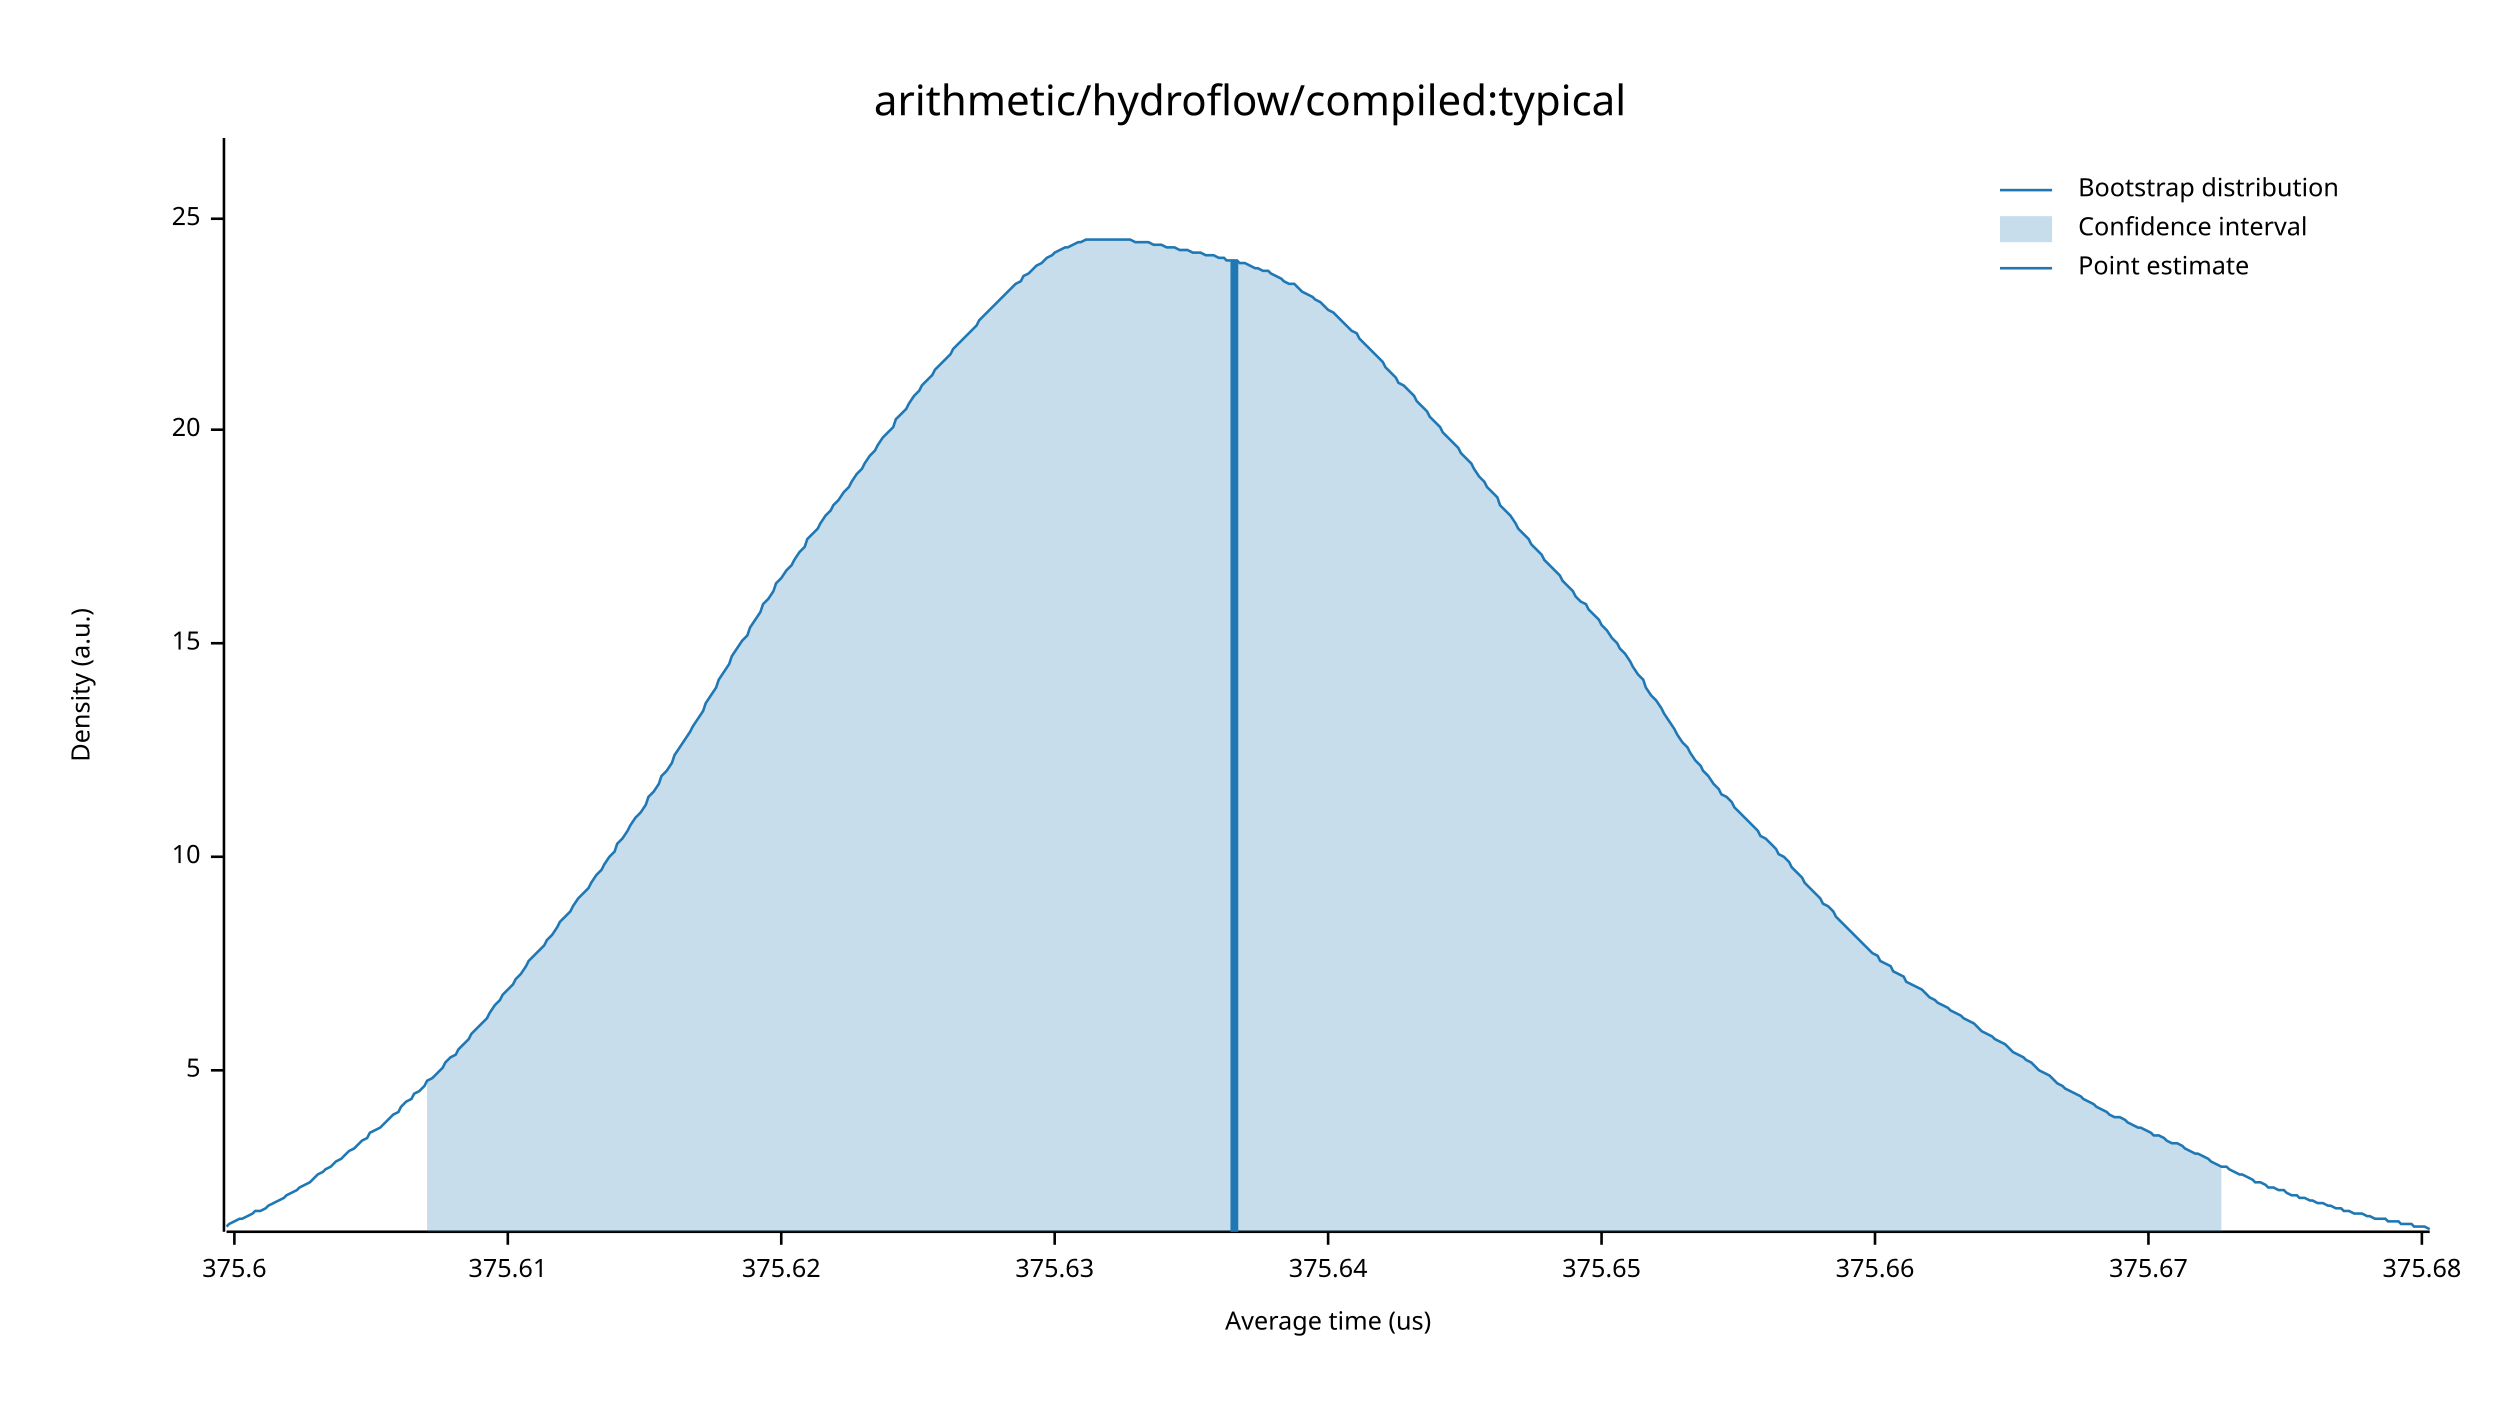
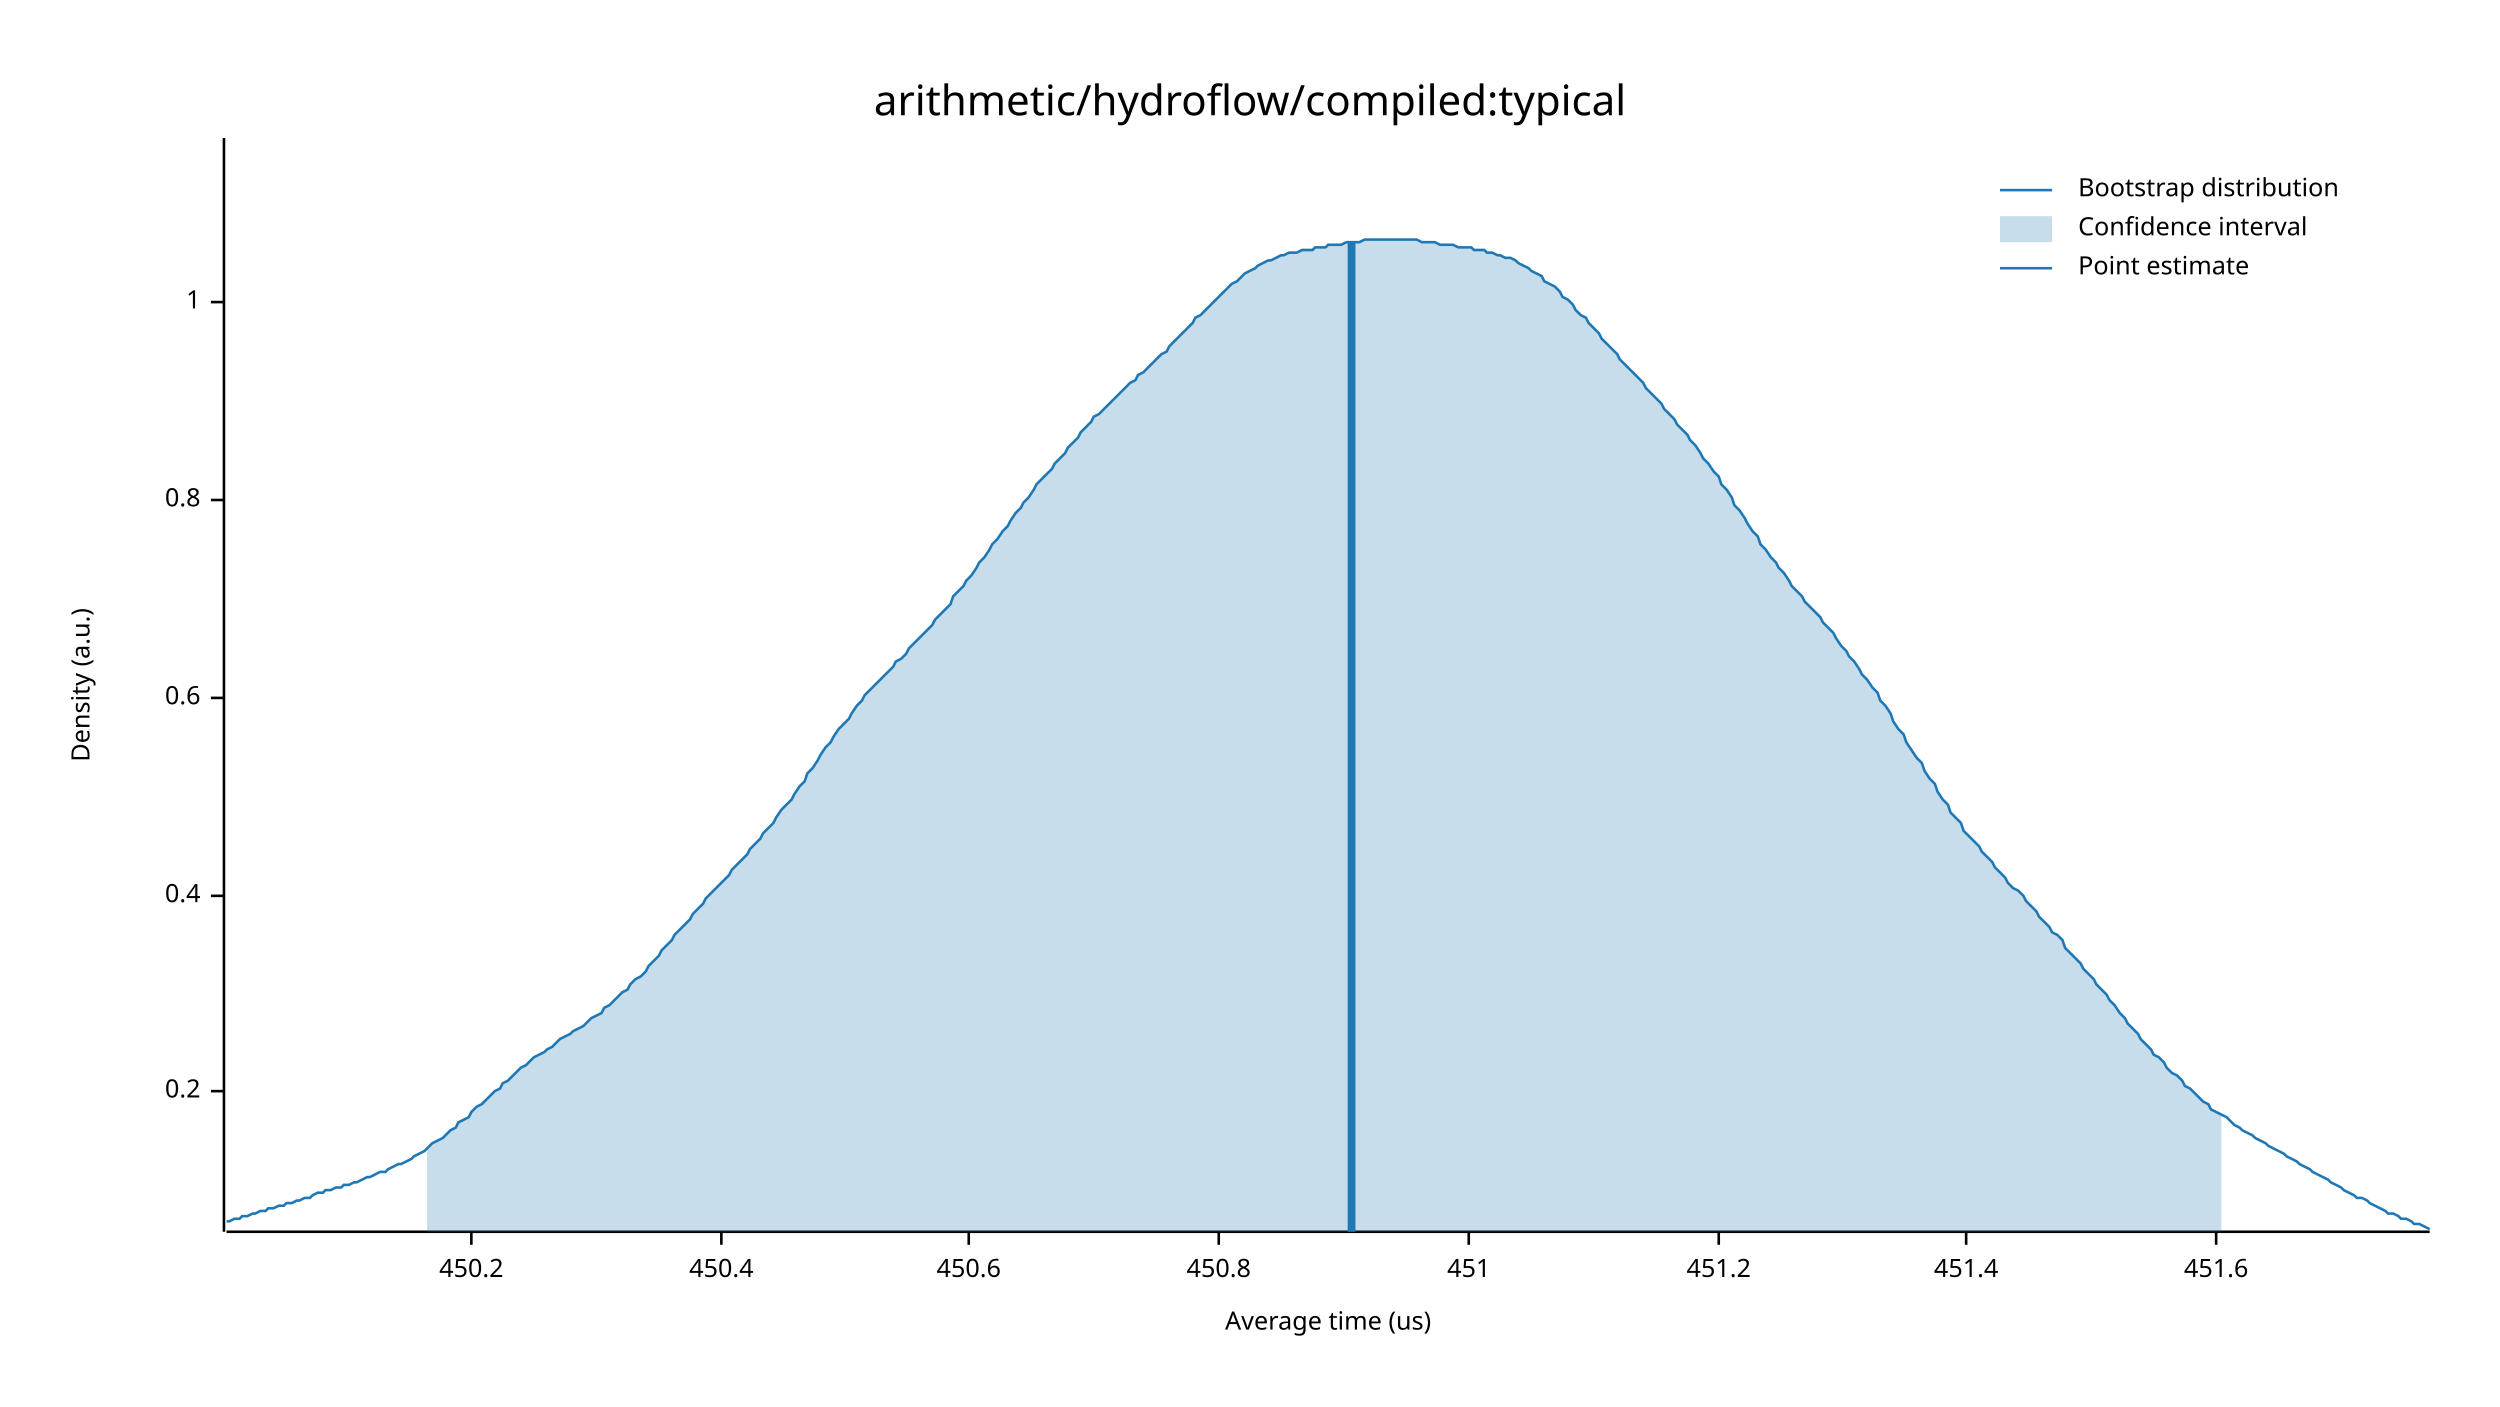
<svg xmlns="http://www.w3.org/2000/svg" width="960" height="540" viewBox="0 0 960 540">
  <text x="480" y="32" dy="0.76em" text-anchor="middle" font-family="sans-serif" font-size="16.129" opacity="1" fill="#000000">
arithmetic/hydroflow/compiled:typical
</text>
  <text x="27" y="263" dy="0.76em" text-anchor="middle" font-family="sans-serif" font-size="9.677" opacity="1" fill="#000000" transform="rotate(270, 27, 263)">
Density (a.u.)
</text>
  <text x="510" y="513" dy="-0.5ex" text-anchor="middle" font-family="sans-serif" font-size="9.677" opacity="1" fill="#000000">
Average time (us)
</text>
  <polyline fill="none" opacity="1" stroke="#000000" stroke-width="1" points="86,53 86,473 " />
-   <text x="77" y="411" dy="0.5ex" text-anchor="end" font-family="sans-serif" font-size="9.677" opacity="1" fill="#000000">
- 5
+   <text x="77" y="419" dy="0.5ex" text-anchor="end" font-family="sans-serif" font-size="9.677" opacity="1" fill="#000000">
+ 0.2
</text>
-   <polyline fill="none" opacity="1" stroke="#000000" stroke-width="1" points="81,411 86,411 " />
-   <text x="77" y="329" dy="0.5ex" text-anchor="end" font-family="sans-serif" font-size="9.677" opacity="1" fill="#000000">
- 10
+   <polyline fill="none" opacity="1" stroke="#000000" stroke-width="1" points="81,419 86,419 " />
+   <text x="77" y="344" dy="0.5ex" text-anchor="end" font-family="sans-serif" font-size="9.677" opacity="1" fill="#000000">
+ 0.4
</text>
-   <polyline fill="none" opacity="1" stroke="#000000" stroke-width="1" points="81,329 86,329 " />
-   <text x="77" y="247" dy="0.5ex" text-anchor="end" font-family="sans-serif" font-size="9.677" opacity="1" fill="#000000">
- 15
+   <polyline fill="none" opacity="1" stroke="#000000" stroke-width="1" points="81,344 86,344 " />
+   <text x="77" y="268" dy="0.5ex" text-anchor="end" font-family="sans-serif" font-size="9.677" opacity="1" fill="#000000">
+ 0.6
</text>
-   <polyline fill="none" opacity="1" stroke="#000000" stroke-width="1" points="81,247 86,247 " />
-   <text x="77" y="165" dy="0.5ex" text-anchor="end" font-family="sans-serif" font-size="9.677" opacity="1" fill="#000000">
- 20
+   <polyline fill="none" opacity="1" stroke="#000000" stroke-width="1" points="81,268 86,268 " />
+   <text x="77" y="192" dy="0.5ex" text-anchor="end" font-family="sans-serif" font-size="9.677" opacity="1" fill="#000000">
+ 0.8
</text>
-   <polyline fill="none" opacity="1" stroke="#000000" stroke-width="1" points="81,165 86,165 " />
-   <text x="77" y="84" dy="0.5ex" text-anchor="end" font-family="sans-serif" font-size="9.677" opacity="1" fill="#000000">
- 25
+   <polyline fill="none" opacity="1" stroke="#000000" stroke-width="1" points="81,192 86,192 " />
+   <text x="77" y="116" dy="0.5ex" text-anchor="end" font-family="sans-serif" font-size="9.677" opacity="1" fill="#000000">
+ 1
</text>
-   <polyline fill="none" opacity="1" stroke="#000000" stroke-width="1" points="81,84 86,84 " />
+   <polyline fill="none" opacity="1" stroke="#000000" stroke-width="1" points="81,116 86,116 " />
  <polyline fill="none" opacity="1" stroke="#000000" stroke-width="1" points="87,473 933,473 " />
-   <text x="90" y="483" dy="0.76em" text-anchor="middle" font-family="sans-serif" font-size="9.677" opacity="1" fill="#000000">
- 375.6
+   <text x="181" y="483" dy="0.76em" text-anchor="middle" font-family="sans-serif" font-size="9.677" opacity="1" fill="#000000">
+ 450.2
</text>
-   <polyline fill="none" opacity="1" stroke="#000000" stroke-width="1" points="90,473 90,478 " />
-   <text x="195" y="483" dy="0.76em" text-anchor="middle" font-family="sans-serif" font-size="9.677" opacity="1" fill="#000000">
- 375.61
+   <polyline fill="none" opacity="1" stroke="#000000" stroke-width="1" points="181,473 181,478 " />
+   <text x="277" y="483" dy="0.76em" text-anchor="middle" font-family="sans-serif" font-size="9.677" opacity="1" fill="#000000">
+ 450.4
</text>
-   <polyline fill="none" opacity="1" stroke="#000000" stroke-width="1" points="195,473 195,478 " />
-   <text x="300" y="483" dy="0.76em" text-anchor="middle" font-family="sans-serif" font-size="9.677" opacity="1" fill="#000000">
- 375.62
+   <polyline fill="none" opacity="1" stroke="#000000" stroke-width="1" points="277,473 277,478 " />
+   <text x="372" y="483" dy="0.76em" text-anchor="middle" font-family="sans-serif" font-size="9.677" opacity="1" fill="#000000">
+ 450.6
</text>
-   <polyline fill="none" opacity="1" stroke="#000000" stroke-width="1" points="300,473 300,478 " />
-   <text x="405" y="483" dy="0.76em" text-anchor="middle" font-family="sans-serif" font-size="9.677" opacity="1" fill="#000000">
- 375.63
+   <polyline fill="none" opacity="1" stroke="#000000" stroke-width="1" points="372,473 372,478 " />
+   <text x="468" y="483" dy="0.76em" text-anchor="middle" font-family="sans-serif" font-size="9.677" opacity="1" fill="#000000">
+ 450.8
</text>
-   <polyline fill="none" opacity="1" stroke="#000000" stroke-width="1" points="405,473 405,478 " />
-   <text x="510" y="483" dy="0.76em" text-anchor="middle" font-family="sans-serif" font-size="9.677" opacity="1" fill="#000000">
- 375.64
+   <polyline fill="none" opacity="1" stroke="#000000" stroke-width="1" points="468,473 468,478 " />
+   <text x="564" y="483" dy="0.76em" text-anchor="middle" font-family="sans-serif" font-size="9.677" opacity="1" fill="#000000">
+ 451
</text>
-   <polyline fill="none" opacity="1" stroke="#000000" stroke-width="1" points="510,473 510,478 " />
-   <text x="615" y="483" dy="0.76em" text-anchor="middle" font-family="sans-serif" font-size="9.677" opacity="1" fill="#000000">
- 375.65
+   <polyline fill="none" opacity="1" stroke="#000000" stroke-width="1" points="564,473 564,478 " />
+   <text x="660" y="483" dy="0.76em" text-anchor="middle" font-family="sans-serif" font-size="9.677" opacity="1" fill="#000000">
+ 451.2
</text>
-   <polyline fill="none" opacity="1" stroke="#000000" stroke-width="1" points="615,473 615,478 " />
-   <text x="720" y="483" dy="0.76em" text-anchor="middle" font-family="sans-serif" font-size="9.677" opacity="1" fill="#000000">
- 375.66
+   <polyline fill="none" opacity="1" stroke="#000000" stroke-width="1" points="660,473 660,478 " />
+   <text x="755" y="483" dy="0.76em" text-anchor="middle" font-family="sans-serif" font-size="9.677" opacity="1" fill="#000000">
+ 451.4
</text>
-   <polyline fill="none" opacity="1" stroke="#000000" stroke-width="1" points="720,473 720,478 " />
-   <text x="825" y="483" dy="0.76em" text-anchor="middle" font-family="sans-serif" font-size="9.677" opacity="1" fill="#000000">
- 375.67
+   <polyline fill="none" opacity="1" stroke="#000000" stroke-width="1" points="755,473 755,478 " />
+   <text x="851" y="483" dy="0.76em" text-anchor="middle" font-family="sans-serif" font-size="9.677" opacity="1" fill="#000000">
+ 451.6
</text>
-   <polyline fill="none" opacity="1" stroke="#000000" stroke-width="1" points="825,473 825,478 " />
-   <text x="930" y="483" dy="0.76em" text-anchor="middle" font-family="sans-serif" font-size="9.677" opacity="1" fill="#000000">
- 375.68
- </text>
-   <polyline fill="none" opacity="1" stroke="#000000" stroke-width="1" points="930,473 930,478 " />
-   <polyline fill="none" opacity="1" stroke="#1F78B4" stroke-width="1" points="87,471 88,470 90,469 92,468 93,468 95,467 97,466 98,465 100,465 102,464 103,463 105,462 107,461 109,460 110,459 112,458 114,457 115,456 117,455 119,454 120,453 122,451 124,450 125,449 127,448 129,446 131,445 132,444 134,442 136,441 137,440 139,438 141,437 142,435 144,434 146,433 148,431 149,430 151,428 153,427 154,425 156,423 158,422 159,420 161,419 163,417 164,415 166,414 168,412 170,410 171,408 173,406 175,405 176,403 178,401 180,399 181,397 183,395 185,393 187,391 188,389 190,386 192,384 193,382 195,380 197,378 198,376 200,374 202,371 203,369 205,367 207,365 209,363 210,361 212,359 214,356 215,354 217,352 219,350 220,348 222,345 224,343 226,341 227,339 229,336 231,334 232,332 234,329 236,327 237,324 239,322 241,319 242,317 244,314 246,312 248,309 249,306 251,304 253,301 254,298 256,296 258,293 259,290 261,287 263,284 265,281 266,279 268,276 270,273 271,270 273,267 275,264 276,261 278,258 280,255 281,252 283,249 285,246 287,244 288,241 290,238 292,235 293,232 295,230 297,227 298,224 300,222 302,219 304,217 305,215 307,212 309,210 310,207 312,205 314,203 315,201 317,198 319,196 320,194 322,192 324,189 326,187 327,185 329,182 331,180 332,178 334,175 336,173 337,171 339,168 341,166 343,164 344,161 346,159 348,157 349,155 351,152 353,150 354,148 356,146 358,144 359,142 361,140 363,138 365,136 366,134 368,132 370,130 371,129 373,127 375,125 376,123 378,121 380,119 381,118 383,116 385,114 387,112 388,111 390,109 392,108 393,106 395,105 397,103 398,102 400,101 402,99 404,98 405,97 407,96 409,95 410,95 412,94 414,93 415,93 417,92 419,92 420,92 422,92 424,92 426,92 427,92 429,92 431,92 432,92 434,92 436,93 437,93 439,93 441,93 443,94 444,94 446,94 448,95 449,95 451,95 453,96 454,96 456,96 458,97 459,97 461,97 463,98 465,98 466,98 468,99 470,99 471,100 473,100 475,100 476,101 478,101 480,102 482,103 483,103 485,104 487,104 488,105 490,106 492,107 493,108 495,109 497,109 498,110 500,112 502,113 504,114 505,115 507,116 509,118 510,119 512,120 514,122 515,123 517,125 519,127 521,128 522,130 524,132 526,134 527,135 529,137 531,139 532,141 534,143 536,145 537,147 539,148 541,150 543,152 544,154 546,156 548,158 549,160 551,162 553,164 554,166 556,168 558,170 560,172 561,174 563,176 565,178 566,180 568,183 570,185 571,187 573,189 575,191 576,194 578,196 580,198 582,201 583,203 585,205 587,207 588,209 590,211 592,213 593,215 595,217 597,219 599,221 600,223 602,225 604,227 605,229 607,231 609,232 610,234 612,236 614,238 615,240 617,242 619,245 621,247 622,249 624,251 626,254 627,256 629,259 631,261 632,264 634,267 636,269 638,272 639,274 641,277 643,280 644,282 646,285 648,287 649,289 651,292 653,294 654,296 656,298 658,301 660,303 661,305 663,306 665,308 666,310 668,312 670,314 671,315 673,317 675,319 676,321 678,322 680,324 682,326 683,328 685,329 687,331 688,333 690,335 692,337 693,339 695,341 697,343 699,345 700,347 702,348 704,350 705,352 707,354 709,356 710,357 712,359 714,361 715,362 717,364 719,366 721,367 722,369 724,370 726,371 727,373 729,374 731,375 732,377 734,378 736,379 738,380 739,381 741,383 743,384 744,385 746,386 748,387 749,388 751,389 753,390 754,391 756,392 758,393 760,395 761,396 763,397 765,398 766,399 768,400 770,401 771,402 773,404 775,405 777,406 778,407 780,408 782,410 783,411 785,412 787,413 788,414 790,416 792,417 793,418 795,419 797,420 799,421 800,422 802,423 804,424 805,425 807,426 809,427 810,428 812,429 814,429 816,430 817,431 819,432 821,433 822,433 824,434 826,435 827,436 829,436 831,437 832,438 834,439 836,439 838,440 839,441 841,442 843,443 844,443 846,444 848,445 849,446 851,447 853,448 855,448 856,449 858,450 860,451 861,451 863,452 865,453 866,454 868,454 870,455 871,456 873,456 875,457 877,457 878,458 880,459 882,459 883,460 885,460 887,461 888,461 890,462 892,462 894,463 895,463 897,464 899,464 900,465 902,465 904,466 905,466 907,466 909,467 910,467 912,468 914,468 916,468 917,469 919,469 921,469 922,470 924,470 926,470 927,471 929,471 931,471 933,472 " />
-   <polygon opacity="0.25" fill="#1F78B4" points="164,415 166,414 168,412 170,410 171,408 173,406 175,405 176,403 178,401 180,399 181,397 183,395 185,393 187,391 188,389 190,386 192,384 193,382 195,380 197,378 198,376 200,374 202,371 203,369 205,367 207,365 209,363 210,361 212,359 214,356 215,354 217,352 219,350 220,348 222,345 224,343 226,341 227,339 229,336 231,334 232,332 234,329 236,327 237,324 239,322 241,319 242,317 244,314 246,312 248,309 249,306 251,304 253,301 254,298 256,296 258,293 259,290 261,287 263,284 265,281 266,279 268,276 270,273 271,270 273,267 275,264 276,261 278,258 280,255 281,252 283,249 285,246 287,244 288,241 290,238 292,235 293,232 295,230 297,227 298,224 300,222 302,219 304,217 305,215 307,212 309,210 310,207 312,205 314,203 315,201 317,198 319,196 320,194 322,192 324,189 326,187 327,185 329,182 331,180 332,178 334,175 336,173 337,171 339,168 341,166 343,164 344,161 346,159 348,157 349,155 351,152 353,150 354,148 356,146 358,144 359,142 361,140 363,138 365,136 366,134 368,132 370,130 371,129 373,127 375,125 376,123 378,121 380,119 381,118 383,116 385,114 387,112 388,111 390,109 392,108 393,106 395,105 397,103 398,102 400,101 402,99 404,98 405,97 407,96 409,95 410,95 412,94 414,93 415,93 417,92 419,92 420,92 422,92 424,92 426,92 427,92 429,92 431,92 432,92 434,92 436,93 437,93 439,93 441,93 443,94 444,94 446,94 448,95 449,95 451,95 453,96 454,96 456,96 458,97 459,97 461,97 463,98 465,98 466,98 468,99 470,99 471,100 473,100 475,100 476,101 478,101 480,102 482,103 483,103 485,104 487,104 488,105 490,106 492,107 493,108 495,109 497,109 498,110 500,112 502,113 504,114 505,115 507,116 509,118 510,119 512,120 514,122 515,123 517,125 519,127 521,128 522,130 524,132 526,134 527,135 529,137 531,139 532,141 534,143 536,145 537,147 539,148 541,150 543,152 544,154 546,156 548,158 549,160 551,162 553,164 554,166 556,168 558,170 560,172 561,174 563,176 565,178 566,180 568,183 570,185 571,187 573,189 575,191 576,194 578,196 580,198 582,201 583,203 585,205 587,207 588,209 590,211 592,213 593,215 595,217 597,219 599,221 600,223 602,225 604,227 605,229 607,231 609,232 610,234 612,236 614,238 615,240 617,242 619,245 621,247 622,249 624,251 626,254 627,256 629,259 631,261 632,264 634,267 636,269 638,272 639,274 641,277 643,280 644,282 646,285 648,287 649,289 651,292 653,294 654,296 656,298 658,301 660,303 661,305 663,306 665,308 666,310 668,312 670,314 671,315 673,317 675,319 676,321 678,322 680,324 682,326 683,328 685,329 687,331 688,333 690,335 692,337 693,339 695,341 697,343 699,345 700,347 702,348 704,350 705,352 707,354 709,356 710,357 712,359 714,361 715,362 717,364 719,366 721,367 722,369 724,370 726,371 727,373 729,374 731,375 732,377 734,378 736,379 738,380 739,381 741,383 743,384 744,385 746,386 748,387 749,388 751,389 753,390 754,391 756,392 758,393 760,395 761,396 763,397 765,398 766,399 768,400 770,401 771,402 773,404 775,405 777,406 778,407 780,408 782,410 783,411 785,412 787,413 788,414 790,416 792,417 793,418 795,419 797,420 799,421 800,422 802,423 804,424 805,425 807,426 809,427 810,428 812,429 814,429 816,430 817,431 819,432 821,433 822,433 824,434 826,435 827,436 829,436 831,437 832,438 834,439 836,439 838,440 839,441 841,442 843,443 844,443 846,444 848,445 849,446 851,447 853,448 853,473 164,473 " />
-   <polyline fill="none" opacity="1" stroke="#1F78B4" stroke-width="3" points="474,473 474,100 " />
+   <polyline fill="none" opacity="1" stroke="#000000" stroke-width="1" points="851,473 851,478 " />
+   <polyline fill="none" opacity="1" stroke="#1F78B4" stroke-width="1" points="87,469 88,469 90,468 92,468 93,467 95,467 97,466 98,466 100,465 102,465 103,464 105,464 107,463 109,463 110,462 112,462 114,461 115,461 117,460 119,460 120,459 122,458 124,458 125,457 127,457 129,456 131,456 132,455 134,455 136,454 137,454 139,453 141,452 142,452 144,451 146,450 148,450 149,449 151,448 153,447 154,447 156,446 158,445 159,444 161,443 163,442 164,441 166,439 168,438 170,437 171,436 173,434 175,433 176,431 178,430 180,429 181,427 183,425 185,424 187,422 188,421 190,419 192,418 193,416 195,415 197,413 198,412 200,410 202,409 203,408 205,406 207,405 209,404 210,403 212,402 214,400 215,399 217,398 219,397 220,396 222,395 224,394 226,392 227,391 229,390 231,389 232,387 234,386 236,384 237,383 239,381 241,380 242,378 244,376 246,375 248,373 249,371 251,369 253,367 254,365 256,363 258,361 259,359 261,357 263,355 265,353 266,351 268,349 270,347 271,345 273,343 275,341 276,340 278,338 280,336 281,334 283,332 285,330 287,328 288,326 290,324 292,322 293,320 295,318 297,316 298,314 300,311 302,309 304,307 305,305 307,302 309,300 310,297 312,295 314,292 315,290 317,287 319,285 320,283 322,280 324,278 326,276 327,274 329,271 331,269 332,267 334,265 336,263 337,262 339,260 341,258 343,256 344,254 346,253 348,251 349,249 351,247 353,245 354,244 356,242 358,240 359,238 361,236 363,234 365,232 366,229 368,227 370,225 371,223 373,221 375,218 376,216 378,214 380,211 381,209 383,207 385,204 387,202 388,200 390,197 392,195 393,193 395,191 397,188 398,186 400,184 402,182 404,180 405,178 407,176 409,174 410,172 412,170 414,168 415,166 417,164 419,162 420,160 422,159 424,157 426,155 427,154 429,152 431,150 432,149 434,147 436,146 437,144 439,143 441,141 443,139 444,138 446,136 448,135 449,133 451,131 453,129 454,128 456,126 458,124 459,122 461,121 463,119 465,117 466,116 468,114 470,112 471,111 473,109 475,108 476,107 478,105 480,104 482,103 483,102 485,101 487,100 488,100 490,99 492,98 493,98 495,97 497,97 498,97 500,96 502,96 504,96 505,95 507,95 509,95 510,94 512,94 514,94 515,94 517,93 519,93 521,93 522,93 524,92 526,92 527,92 529,92 531,92 532,92 534,92 536,92 537,92 539,92 541,92 543,92 544,92 546,93 548,93 549,93 551,93 553,94 554,94 556,94 558,94 560,95 561,95 563,95 565,95 566,96 568,96 570,96 571,97 573,97 575,98 576,98 578,99 580,99 582,100 583,101 585,102 587,103 588,104 590,105 592,106 593,108 595,109 597,110 599,112 600,114 602,115 604,117 605,119 607,121 609,122 610,124 612,126 614,128 615,130 617,132 619,134 621,136 622,138 624,140 626,142 627,143 629,145 631,147 632,149 634,151 636,153 638,155 639,157 641,159 643,161 644,163 646,165 648,167 649,169 651,171 653,174 654,176 656,178 658,181 660,183 661,186 663,188 665,191 666,194 668,196 670,199 671,201 673,204 675,206 676,209 678,211 680,214 682,216 683,218 685,220 687,223 688,225 690,227 692,229 693,231 695,233 697,235 699,237 700,239 702,241 704,243 705,245 707,248 709,250 710,252 712,254 714,257 715,259 717,261 719,264 721,266 722,269 724,271 726,274 727,277 729,280 731,282 732,285 734,288 736,291 738,293 739,296 741,299 743,301 744,304 746,307 748,309 749,312 751,314 753,316 754,319 756,321 758,323 760,325 761,327 763,329 765,331 766,333 768,335 770,337 771,339 773,341 775,342 777,344 778,346 780,348 782,350 783,352 785,354 787,356 788,358 790,359 792,361 793,364 795,366 797,368 799,370 800,372 802,374 804,376 805,378 807,380 809,382 810,384 812,386 814,389 816,391 817,393 819,395 821,397 822,399 824,401 826,403 827,405 829,406 831,408 832,410 834,412 836,413 838,415 839,417 841,418 843,420 844,421 846,423 848,424 849,426 851,427 853,428 855,429 856,430 858,432 860,433 861,434 863,435 865,436 866,437 868,438 870,439 871,440 873,441 875,442 877,443 878,444 880,445 882,446 883,447 885,448 887,449 888,450 890,451 892,452 894,453 895,454 897,455 899,456 900,457 902,458 904,459 905,460 907,460 909,461 910,462 912,463 914,464 916,465 917,466 919,466 921,467 922,468 924,468 926,469 927,470 929,470 931,471 933,472 " />
+   <polygon opacity="0.25" fill="#1F78B4" points="164,441 166,439 168,438 170,437 171,436 173,434 175,433 176,431 178,430 180,429 181,427 183,425 185,424 187,422 188,421 190,419 192,418 193,416 195,415 197,413 198,412 200,410 202,409 203,408 205,406 207,405 209,404 210,403 212,402 214,400 215,399 217,398 219,397 220,396 222,395 224,394 226,392 227,391 229,390 231,389 232,387 234,386 236,384 237,383 239,381 241,380 242,378 244,376 246,375 248,373 249,371 251,369 253,367 254,365 256,363 258,361 259,359 261,357 263,355 265,353 266,351 268,349 270,347 271,345 273,343 275,341 276,340 278,338 280,336 281,334 283,332 285,330 287,328 288,326 290,324 292,322 293,320 295,318 297,316 298,314 300,311 302,309 304,307 305,305 307,302 309,300 310,297 312,295 314,292 315,290 317,287 319,285 320,283 322,280 324,278 326,276 327,274 329,271 331,269 332,267 334,265 336,263 337,262 339,260 341,258 343,256 344,254 346,253 348,251 349,249 351,247 353,245 354,244 356,242 358,240 359,238 361,236 363,234 365,232 366,229 368,227 370,225 371,223 373,221 375,218 376,216 378,214 380,211 381,209 383,207 385,204 387,202 388,200 390,197 392,195 393,193 395,191 397,188 398,186 400,184 402,182 404,180 405,178 407,176 409,174 410,172 412,170 414,168 415,166 417,164 419,162 420,160 422,159 424,157 426,155 427,154 429,152 431,150 432,149 434,147 436,146 437,144 439,143 441,141 443,139 444,138 446,136 448,135 449,133 451,131 453,129 454,128 456,126 458,124 459,122 461,121 463,119 465,117 466,116 468,114 470,112 471,111 473,109 475,108 476,107 478,105 480,104 482,103 483,102 485,101 487,100 488,100 490,99 492,98 493,98 495,97 497,97 498,97 500,96 502,96 504,96 505,95 507,95 509,95 510,94 512,94 514,94 515,94 517,93 519,93 521,93 522,93 524,92 526,92 527,92 529,92 531,92 532,92 534,92 536,92 537,92 539,92 541,92 543,92 544,92 546,93 548,93 549,93 551,93 553,94 554,94 556,94 558,94 560,95 561,95 563,95 565,95 566,96 568,96 570,96 571,97 573,97 575,98 576,98 578,99 580,99 582,100 583,101 585,102 587,103 588,104 590,105 592,106 593,108 595,109 597,110 599,112 600,114 602,115 604,117 605,119 607,121 609,122 610,124 612,126 614,128 615,130 617,132 619,134 621,136 622,138 624,140 626,142 627,143 629,145 631,147 632,149 634,151 636,153 638,155 639,157 641,159 643,161 644,163 646,165 648,167 649,169 651,171 653,174 654,176 656,178 658,181 660,183 661,186 663,188 665,191 666,194 668,196 670,199 671,201 673,204 675,206 676,209 678,211 680,214 682,216 683,218 685,220 687,223 688,225 690,227 692,229 693,231 695,233 697,235 699,237 700,239 702,241 704,243 705,245 707,248 709,250 710,252 712,254 714,257 715,259 717,261 719,264 721,266 722,269 724,271 726,274 727,277 729,280 731,282 732,285 734,288 736,291 738,293 739,296 741,299 743,301 744,304 746,307 748,309 749,312 751,314 753,316 754,319 756,321 758,323 760,325 761,327 763,329 765,331 766,333 768,335 770,337 771,339 773,341 775,342 777,344 778,346 780,348 782,350 783,352 785,354 787,356 788,358 790,359 792,361 793,364 795,366 797,368 799,370 800,372 802,374 804,376 805,378 807,380 809,382 810,384 812,386 814,389 816,391 817,393 819,395 821,397 822,399 824,401 826,403 827,405 829,406 831,408 832,410 834,412 836,413 838,415 839,417 841,418 843,420 844,421 846,423 848,424 849,426 851,427 853,428 853,473 164,473 " />
+   <polyline fill="none" opacity="1" stroke="#1F78B4" stroke-width="3" points="519,473 519,93 " />
  <text x="798" y="68" dy="0.76em" text-anchor="start" font-family="sans-serif" font-size="9.677" opacity="1" fill="#000000">
Bootstrap distribution
</text>
  <text x="798" y="83" dy="0.76em" text-anchor="start" font-family="sans-serif" font-size="9.677" opacity="1" fill="#000000">
Confidence interval
</text>
  <text x="798" y="98" dy="0.76em" text-anchor="start" font-family="sans-serif" font-size="9.677" opacity="1" fill="#000000">
Point estimate
</text>
  <polyline fill="none" opacity="1" stroke="#1F78B4" stroke-width="1" points="768,73 788,73 " />
  <rect x="768" y="83" width="20" height="10" opacity="0.25" fill="#1F78B4" stroke="none" />
  <polyline fill="none" opacity="1" stroke="#1F78B4" stroke-width="1" points="768,103 788,103 " />
</svg>
